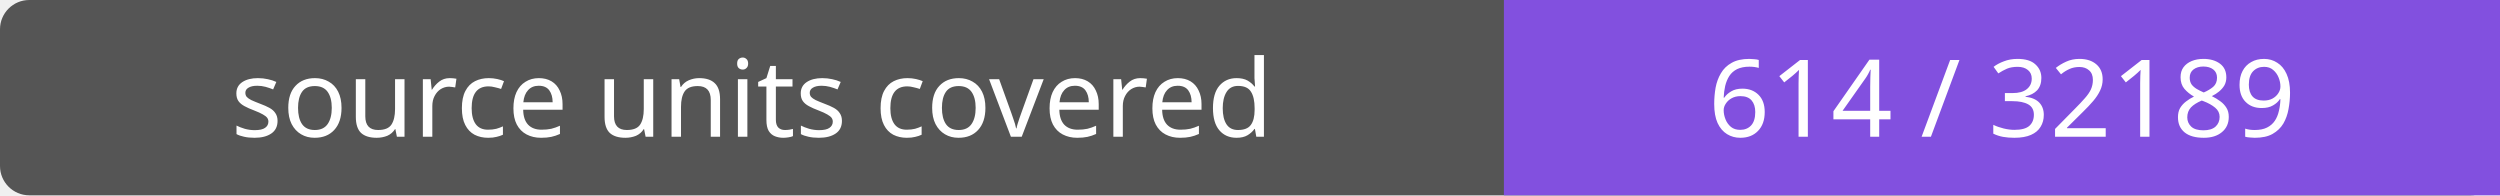
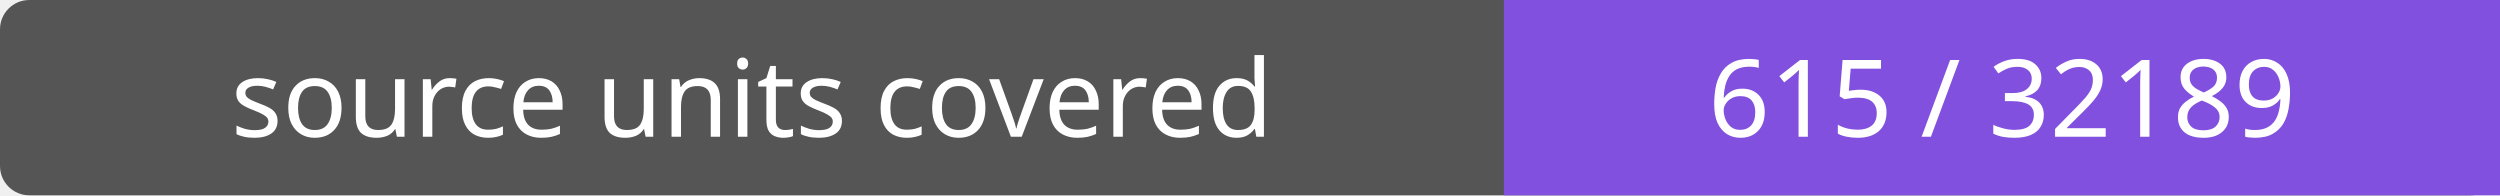
- <svg xmlns="http://www.w3.org/2000/svg" width="256" height="20" role="img" aria-label="source units covered: 614 / 32189">
+ <svg xmlns="http://www.w3.org/2000/svg" width="256" height="20" role="img" aria-label="source units covered: 615 / 32189">
  <rect width="256" height="20" rx="3" fill="#555" />
  <path fill="#8250df" d="M154 0h102v20H154z" />
  <g fill="#fff" text-anchor="middle" font-family="Verdana,sans-serif" font-size="11">
    <text x="77.0" y="14">source units covered</text>
-     <text x="205.0" y="14">614 / 32189</text>
+     <text x="205.0" y="14">615 / 32189</text>
  </g>
</svg>
